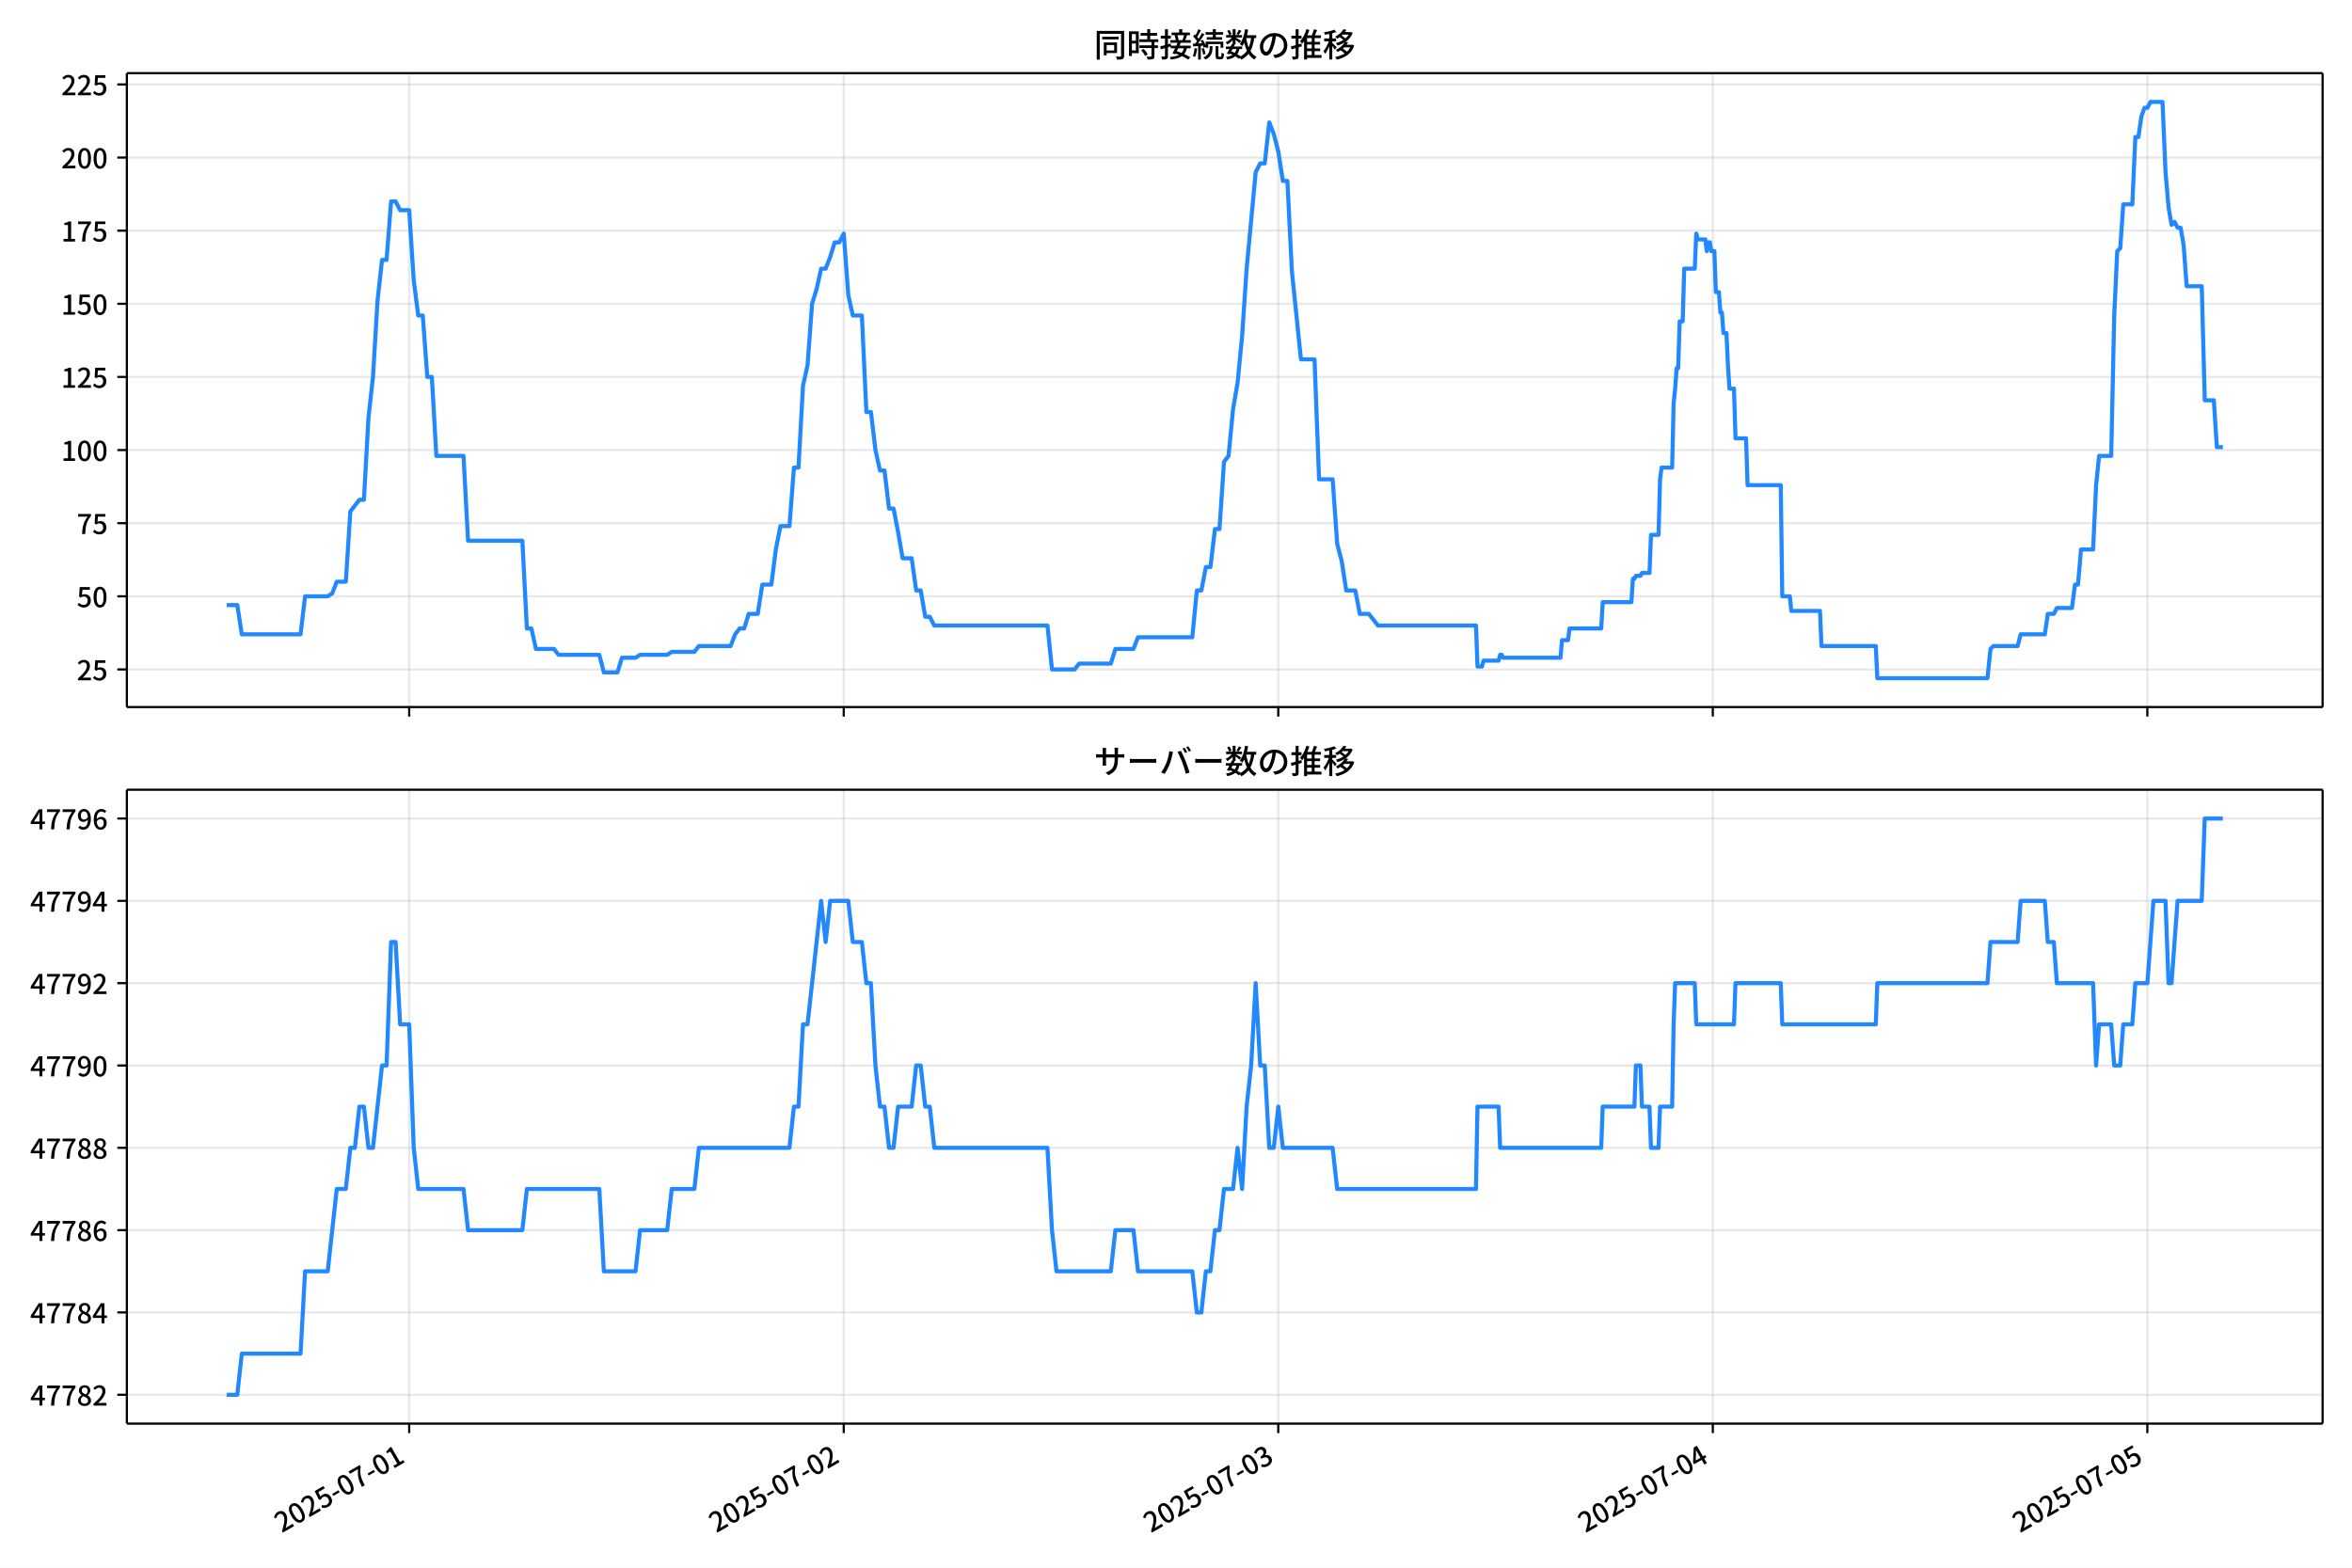
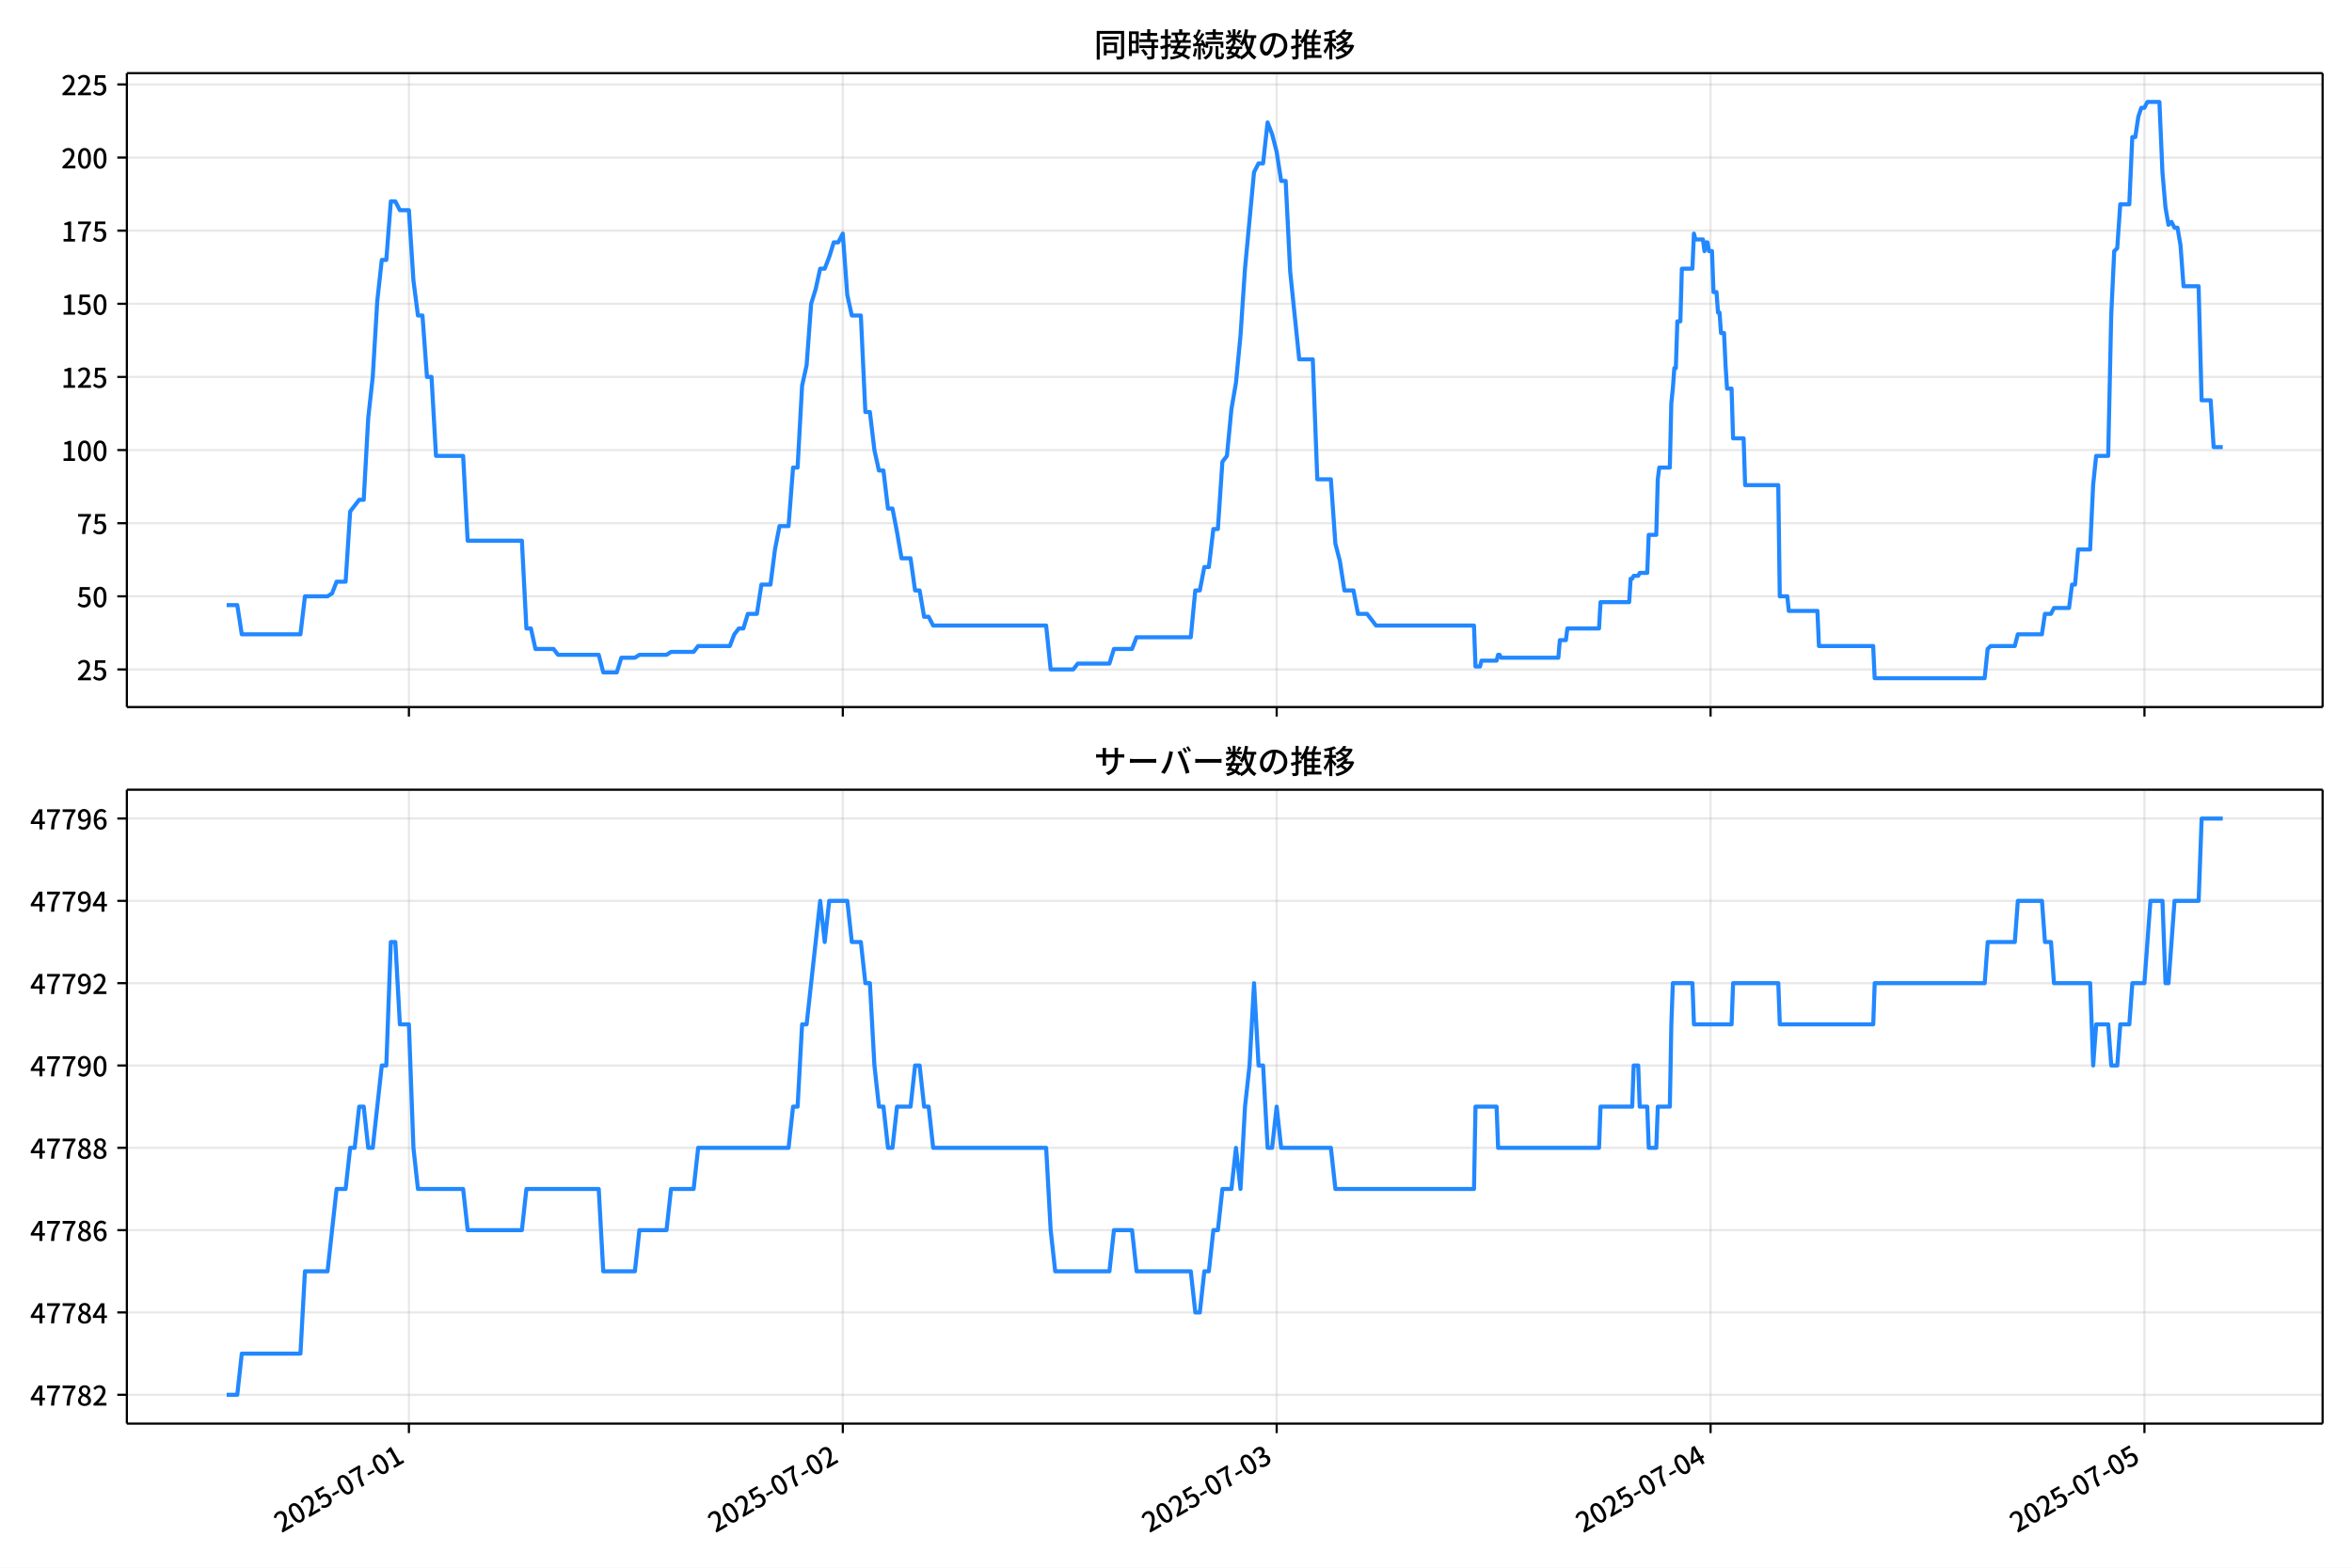
<svg xmlns="http://www.w3.org/2000/svg" xmlns:xlink="http://www.w3.org/1999/xlink" version="1.1" viewBox="0 0 864 576">
  <defs>
    <style type="text/css">*{stroke-linejoin: round; stroke-linecap: butt}</style>
  </defs>
  <g id="aa">
    <g id="ab">
      <path d="m0 576h864v-576h-864z" fill="#fff" />
    </g>
    <g id="ac">
      <g id="ad">
        <path d="m46.6 259.78h806.6v-232.9h-806.6z" fill="#fff" />
      </g>
      <g id="ae">
        <g id="af">
          <g id="ag">
-             <path d="m150.31 259.78v-232.9" clip-path="url(#e)" fill="none" stroke="#b0b0b0" stroke-linecap="square" stroke-opacity=".3" stroke-width=".8" />
+             <path d="m150.21 259.78v-232.9" clip-path="url(#e)" fill="none" stroke="#b0b0b0" stroke-linecap="square" stroke-opacity=".3" stroke-width=".8" />
          </g>
          <g id="ah">
            <defs>
              <path id="i" d="m0 0v3.5" stroke="#000" stroke-width=".8" />
            </defs>
-             <use x="150.313" y="259.778" stroke="#000000" stroke-width=".8" xlink:href="#i" />
+             <use x="150.212" y="259.778" stroke="#000000" stroke-width=".8" xlink:href="#i" />
          </g>
        </g>
        <g id="ai">
          <g id="aj">
-             <path d="m309.94 259.78v-232.9" clip-path="url(#e)" fill="none" stroke="#b0b0b0" stroke-linecap="square" stroke-opacity=".3" stroke-width=".8" />
+             <path d="m309.6 259.78v-232.9" clip-path="url(#e)" fill="none" stroke="#b0b0b0" stroke-linecap="square" stroke-opacity=".3" stroke-width=".8" />
          </g>
          <g id="ak">
-             <use x="309.94" y="259.778" stroke="#000000" stroke-width=".8" xlink:href="#i" />
+             <use x="309.598" y="259.778" stroke="#000000" stroke-width=".8" xlink:href="#i" />
          </g>
        </g>
        <g id="al">
          <g id="am">
-             <path d="m469.57 259.78v-232.9" clip-path="url(#e)" fill="none" stroke="#b0b0b0" stroke-linecap="square" stroke-opacity=".3" stroke-width=".8" />
+             <path d="m468.98 259.78v-232.9" clip-path="url(#e)" fill="none" stroke="#b0b0b0" stroke-linecap="square" stroke-opacity=".3" stroke-width=".8" />
          </g>
          <g id="an">
-             <use x="469.568" y="259.778" stroke="#000000" stroke-width=".8" xlink:href="#i" />
+             <use x="468.985" y="259.778" stroke="#000000" stroke-width=".8" xlink:href="#i" />
          </g>
        </g>
        <g id="ao">
          <g id="ap">
-             <path d="m629.2 259.78v-232.9" clip-path="url(#e)" fill="none" stroke="#b0b0b0" stroke-linecap="square" stroke-opacity=".3" stroke-width=".8" />
+             <path d="m628.37 259.78v-232.9" clip-path="url(#e)" fill="none" stroke="#b0b0b0" stroke-linecap="square" stroke-opacity=".3" stroke-width=".8" />
          </g>
          <g id="aq">
-             <use x="629.196" y="259.778" stroke="#000000" stroke-width=".8" xlink:href="#i" />
+             <use x="628.372" y="259.778" stroke="#000000" stroke-width=".8" xlink:href="#i" />
          </g>
        </g>
        <g id="ar">
          <g id="as">
-             <path d="m788.82 259.78v-232.9" clip-path="url(#e)" fill="none" stroke="#b0b0b0" stroke-linecap="square" stroke-opacity=".3" stroke-width=".8" />
+             <path d="m787.76 259.78v-232.9" clip-path="url(#e)" fill="none" stroke="#b0b0b0" stroke-linecap="square" stroke-opacity=".3" stroke-width=".8" />
          </g>
          <g id="at">
-             <use x="788.823" y="259.778" stroke="#000000" stroke-width=".8" xlink:href="#i" />
+             <use x="787.758" y="259.778" stroke="#000000" stroke-width=".8" xlink:href="#i" />
          </g>
        </g>
      </g>
      <g id="au">
        <g id="av">
          <g id="aw">
            <path d="m46.6 245.97h806.6" clip-path="url(#e)" fill="none" stroke="#b0b0b0" stroke-linecap="square" stroke-opacity=".3" stroke-width=".8" />
          </g>
          <g id="ax">
            <defs>
              <path id="d" d="m0 0h-3.5" stroke="#000" stroke-width=".8" />
            </defs>
            <use x="46.6" y="245.967" stroke="#000000" stroke-width=".8" xlink:href="#d" />
          </g>
          <g id="ay">
            <g transform="translate(28.2 249.95) scale(.1 -.1)">
              <defs>
                <path id="c" transform="scale(.015625)" d="m282 0v429q697 621 1164 1136 468 515 701 956 234 442 234 826 0 256-87 451-86 196-262 301-176 106-445 106-275 0-506-151-230-150-422-368l-416 410q301 333 637 518 336 186 803 186 429 0 749-176t496-493 176-745q0-455-224-919t-615-935q-390-470-889-950 186 20 394 36t374 16h1184v-634h-3046z" />
                <path id="g" transform="scale(.015625)" d="m1715-90q-365 0-653 90t-506 237q-217 147-383 307l352 480q134-134 294-246t361-183q202-70 452-70 262 0 473 118 212 119 333 346 122 227 122 541 0 460-247 716-246 256-649 256-224 0-384-64t-365-198l-365 237 141 2240h2387v-627h-1747l-109-1204q154 77 307 118 154 42 340 42 397 0 723-160t518-490q192-329 192-847 0-519-224-887t-586-560q-361-192-777-192z" />
              </defs>
              <use xlink:href="#c" />
              <use transform="translate(57)" xlink:href="#g" />
            </g>
          </g>
        </g>
        <g id="az">
          <g id="ba">
            <path d="m46.6 219.1h806.6" clip-path="url(#e)" fill="none" stroke="#b0b0b0" stroke-linecap="square" stroke-opacity=".3" stroke-width=".8" />
          </g>
          <g id="bb">
            <use x="46.6" y="219.099" stroke="#000000" stroke-width=".8" xlink:href="#d" />
          </g>
          <g id="bc">
            <g transform="translate(28.2 223.08) scale(.1 -.1)">
              <defs>
                <path id="b" transform="scale(.015625)" d="m1830-90q-460 0-806 275-346 276-535 823-188 547-188 1366 0 820 188 1357 189 538 535 803 346 266 806 266 461 0 800-269 340-269 528-803 189-534 189-1354 0-819-189-1366-188-547-528-823-339-275-800-275zm0 589q237 0 422 185 186 186 288 599 103 413 103 1091 0 679-103 1082-102 403-288 582-185 180-422 180-236 0-422-180-186-179-292-582-105-403-105-1082 0-678 105-1091 106-413 292-599 186-185 422-185z" />
              </defs>
              <use xlink:href="#g" />
              <use transform="translate(57)" xlink:href="#b" />
            </g>
          </g>
        </g>
        <g id="bd">
          <g id="be">
            <path d="m46.6 192.23h806.6" clip-path="url(#e)" fill="none" stroke="#b0b0b0" stroke-linecap="square" stroke-opacity=".3" stroke-width=".8" />
          </g>
          <g id="bf">
            <use x="46.6" y="192.23" stroke="#000000" stroke-width=".8" xlink:href="#d" />
          </g>
          <g id="bg">
            <g transform="translate(28.2 196.22) scale(.1 -.1)">
              <defs>
                <path id="a" transform="scale(.015625)" d="m1235 0q32 646 109 1187t224 1024 384 941 576 938h-2208v627h3027v-455q-409-512-665-989-256-476-397-969t-205-1053-90-1251h-755z" />
              </defs>
              <use xlink:href="#a" />
              <use transform="translate(57)" xlink:href="#g" />
            </g>
          </g>
        </g>
        <g id="bh">
          <g id="bi">
            <path d="m46.6 165.36h806.6" clip-path="url(#e)" fill="none" stroke="#b0b0b0" stroke-linecap="square" stroke-opacity=".3" stroke-width=".8" />
          </g>
          <g id="bj">
            <use x="46.6" y="165.361" stroke="#000000" stroke-width=".8" xlink:href="#d" />
          </g>
          <g id="bk">
            <g transform="translate(22.5 169.35) scale(.1 -.1)">
              <defs>
                <path id="l" transform="scale(.015625)" d="m544 0v608h1037v3277h-845v467q333 58 579 147 247 90 451 218h557v-4109h915v-608h-2694z" />
              </defs>
              <use xlink:href="#l" />
              <use transform="translate(57)" xlink:href="#b" />
              <use transform="translate(114)" xlink:href="#b" />
            </g>
          </g>
        </g>
        <g id="bl">
          <g id="bm">
            <path d="m46.6 138.49h806.6" clip-path="url(#e)" fill="none" stroke="#b0b0b0" stroke-linecap="square" stroke-opacity=".3" stroke-width=".8" />
          </g>
          <g id="bn">
            <use x="46.6" y="138.493" stroke="#000000" stroke-width=".8" xlink:href="#d" />
          </g>
          <g id="bo">
            <g transform="translate(22.5 142.48) scale(.1 -.1)">
              <use xlink:href="#l" />
              <use transform="translate(57)" xlink:href="#c" />
              <use transform="translate(114)" xlink:href="#g" />
            </g>
          </g>
        </g>
        <g id="bp">
          <g id="bq">
            <path d="m46.6 111.62h806.6" clip-path="url(#e)" fill="none" stroke="#b0b0b0" stroke-linecap="square" stroke-opacity=".3" stroke-width=".8" />
          </g>
          <g id="br">
            <use x="46.6" y="111.624" stroke="#000000" stroke-width=".8" xlink:href="#d" />
          </g>
          <g id="bs">
            <g transform="translate(22.5 115.61) scale(.1 -.1)">
              <use xlink:href="#l" />
              <use transform="translate(57)" xlink:href="#g" />
              <use transform="translate(114)" xlink:href="#b" />
            </g>
          </g>
        </g>
        <g id="bt">
          <g id="bu">
            <path d="m46.6 84.755h806.6" clip-path="url(#e)" fill="none" stroke="#b0b0b0" stroke-linecap="square" stroke-opacity=".3" stroke-width=".8" />
          </g>
          <g id="bv">
            <use x="46.6" y="84.755" stroke="#000000" stroke-width=".8" xlink:href="#d" />
          </g>
          <g id="bw">
            <g transform="translate(22.5 88.74) scale(.1 -.1)">
              <use xlink:href="#l" />
              <use transform="translate(57)" xlink:href="#a" />
              <use transform="translate(114)" xlink:href="#g" />
            </g>
          </g>
        </g>
        <g id="bx">
          <g id="by">
            <path d="m46.6 57.886h806.6" clip-path="url(#e)" fill="none" stroke="#b0b0b0" stroke-linecap="square" stroke-opacity=".3" stroke-width=".8" />
          </g>
          <g id="bz">
            <use x="46.6" y="57.886" stroke="#000000" stroke-width=".8" xlink:href="#d" />
          </g>
          <g id="ca">
            <g transform="translate(22.5 61.872) scale(.1 -.1)">
              <use xlink:href="#c" />
              <use transform="translate(57)" xlink:href="#b" />
              <use transform="translate(114)" xlink:href="#b" />
            </g>
          </g>
        </g>
        <g id="cb">
          <g id="cc">
            <path d="m46.6 31.018h806.6" clip-path="url(#e)" fill="none" stroke="#b0b0b0" stroke-linecap="square" stroke-opacity=".3" stroke-width=".8" />
          </g>
          <g id="cd">
            <use x="46.6" y="31.018" stroke="#000000" stroke-width=".8" xlink:href="#d" />
          </g>
          <g id="ce">
            <g transform="translate(22.5 35.003) scale(.1 -.1)">
              <use xlink:href="#c" />
              <use transform="translate(57)" xlink:href="#c" />
              <use transform="translate(114)" xlink:href="#g" />
            </g>
          </g>
        </g>
      </g>
      <g id="cf">
-         <path d="m83.264 222.32h3.904l1.659 10.747h21.579l1.663-13.972h8.314l1.663-1.075 1.663-4.299h3.326l1.663-25.794 3.326-4.299h1.663l1.663-30.093 1.663-15.046 1.663-27.943 1.663-15.046h1.663l1.663-21.495h1.663l1.663 3.224h3.326l1.663 25.794 1.663 12.897h1.663l1.663 22.57h1.663l1.663 29.018h9.977l1.663 31.168h19.953l1.663 32.242h1.663l1.663 7.523h6.651l1.663 2.15h14.965l1.663 6.449h4.988l1.663-5.374h4.988l1.663-1.075h9.977l1.663-1.075h8.314l1.663-2.15h11.64l1.663-4.299 1.663-2.15h1.663l1.663-5.374h3.326l1.663-10.747h3.326l1.663-12.897 1.663-8.598h3.326l1.663-21.495h1.663l1.663-30.093 1.663-7.523 1.663-22.57 1.663-5.374 1.663-7.523h1.663l1.663-4.299 1.663-5.374h1.663l1.663-3.224 1.663 22.57 1.663 7.523h3.326l1.663 35.467h1.663l1.663 13.972 1.663 7.523h1.663l1.663 13.972h1.663l1.663 8.598 1.663 9.673h3.326l1.663 11.822h1.663l1.663 9.673h1.663l1.663 3.224h41.57l1.663 16.121h8.314l1.663-2.15h11.64l1.663-5.374h6.651l1.663-4.299h19.953l1.663-17.196h1.663l1.663-8.598h1.663l1.663-13.972h1.663l1.663-24.719 1.663-2.15 1.663-17.196 1.663-9.673 1.663-17.196 1.663-24.719 3.326-35.467 1.663-3.224h1.663l1.663-15.046 1.663 4.299 1.663 6.449 1.663 10.747h1.663l1.663 33.317 3.326 32.242h4.988l1.663 44.065h4.988l1.663 23.644 1.663 6.449 1.663 10.747h3.326l1.663 8.598h3.326l3.326 4.299h36.027l.554 15.046h1.663l.554-2.15h5.543l.554-2.15h.554l.554 1.075h21.062l.554-6.449h2.217l.554-4.299h11.64l.554-9.673h10.531l.554-8.598h.554l.554-1.075h1.663l.554-1.075h2.771l.554-13.972h2.771l.554-20.42.554-4.299h3.88l.554-23.644.554-5.374.554-7.523h.554l.554-17.196h1.109l.554-19.345h3.88l.554-12.897.554 2.15h2.771l.554 4.299.554-3.224h.554l.554 3.224h1.109l.554 15.046h1.109l.554 7.523h.554l.554 7.523h1.109l.554 11.822.554 8.598h1.663l.554 18.271h3.88l.554 17.196h12.194l.554 40.84h2.771l.554 5.374h10.531l.554 12.897h19.953l.554 11.822h40.461l1.109-10.747 1.109-1.075h8.868l1.109-4.299h8.868l1.109-7.523h2.217l1.109-2.15h5.543l1.109-8.598h1.109l1.109-12.897h4.434l1.109-23.644 1.109-10.747h4.434l1.109-51.588 1.109-23.644 1.109-1.075 1.109-16.121h3.326l1.109-24.719h1.109l1.109-7.523 1.109-3.224h1.109l1.109-2.15h4.434l1.109 25.794 1.109 12.897 1.109 6.449 1.109-1.075 1.109 2.15h1.109l1.109 6.449 1.109 15.046h5.543l1.109 41.915h3.326l1.109 17.196h2.217v0" clip-path="url(#e)" fill="none" stroke="#28f" stroke-linecap="square" stroke-width="1.5" />
+         <path d="m83.264 222.32h3.898l1.657 10.747h21.547l1.66-13.972h8.301l1.66-1.075 1.66-4.299h3.321l1.66-25.794 3.321-4.299h1.66l1.66-30.093 1.66-15.046 1.66-27.943 1.66-15.046h1.66l1.66-21.495h1.66l1.66 3.224h3.321l1.66 25.794 1.66 12.897h1.66l1.66 22.57h1.66l1.66 29.018h9.962l1.66 31.168h19.923l1.66 32.242h1.66l1.66 7.523h6.641l1.66 2.15h14.942l1.66 6.449h4.981l1.66-5.374h4.981l1.66-1.075h9.962l1.66-1.075h8.301l1.66-2.15h11.622l1.66-4.299 1.66-2.15h1.66l1.66-5.374h3.321l1.66-10.747h3.321l1.66-12.897 1.66-8.598h3.321l1.66-21.495h1.66l1.66-30.093 1.66-7.523 1.66-22.57 1.66-5.374 1.66-7.523h1.66l1.66-4.299 1.66-5.374h1.66l1.66-3.224 1.66 22.57 1.66 7.523h3.321l1.66 35.467h1.66l1.66 13.972 1.66 7.523h1.66l1.66 13.972h1.66l1.66 8.598 1.66 9.673h3.321l1.66 11.822h1.66l1.66 9.673h1.66l1.66 3.224h41.507l1.66 16.121h8.301l1.66-2.15h11.622l1.66-5.374h6.641l1.66-4.299h19.923l1.66-17.196h1.66l1.66-8.598h1.66l1.66-13.972h1.66l1.66-24.719 1.66-2.15 1.66-17.196 1.66-9.673 1.66-17.196 1.66-24.719 3.321-35.467 1.66-3.224h1.66l1.66-15.046 1.66 4.299 1.66 6.449 1.66 10.747h1.66l1.66 33.317 3.321 32.242h4.981l1.66 44.065h4.981l1.66 23.644 1.66 6.449 1.66 10.747h3.321l1.66 8.598h3.321l3.321 4.299h35.973l.553 15.046h1.66l.553-2.15h5.534l.553-2.15h.553l.553 1.075h21.03l.553-6.449h2.214l.553-4.299h11.622l.553-9.673h10.515l.553-8.598h.553l.553-1.075h1.66l.553-1.075h2.767l.553-13.972h2.767l.553-20.42.553-4.299h3.874l.553-23.644.553-5.374.553-7.523h.553l.553-17.196h1.107l.553-19.345h3.874l.553-12.897.553 2.15h2.767l.553 4.299.553-3.224h.553l.553 3.224h1.107l.553 15.046h1.107l.553 7.523h.553l.553 7.523h1.107l.553 11.822.553 8.598h1.66l.553 18.271h3.874l.553 17.196h12.175l.553 40.84h2.767l.553 5.374h10.515l.553 12.897h19.923l.553 11.822h40.4l1.107-10.747 1.107-1.075h8.855l1.107-4.299h8.855l1.107-7.523h2.214l1.107-2.15h5.534l1.107-8.598h1.107l1.107-12.897h4.427l1.107-23.644 1.107-10.747h4.427l1.107-51.588 1.107-23.644 1.107-1.075 1.107-16.121h3.321l1.107-24.719h1.107l1.107-7.523 1.107-3.224h1.107l1.107-2.15h4.427l1.107 25.794 1.107 12.897 1.107 6.449 1.107-1.075 1.107 2.15h1.107l1.107 6.449 1.107 15.046h5.534l1.107 41.915h3.321l1.107 17.196h3.321v0" clip-path="url(#e)" fill="none" stroke="#28f" stroke-linecap="square" stroke-width="1.5" />
      </g>
      <g id="cg">
        <path d="m46.6 259.78v-232.9" fill="none" stroke="#000" stroke-linecap="square" stroke-width=".8" />
      </g>
      <g id="ch">
        <path d="m853.2 259.78v-232.9" fill="none" stroke="#000" stroke-linecap="square" stroke-width=".8" />
      </g>
      <g id="ci">
        <path d="m46.6 259.78h806.6" fill="none" stroke="#000" stroke-linecap="square" stroke-width=".8" />
      </g>
      <g id="cj">
        <path d="m46.6 26.88h806.6" fill="none" stroke="#000" stroke-linecap="square" stroke-width=".8" />
      </g>
      <g id="ck">
        <g transform="translate(401.9 20.88) scale(.12 -.12)">
          <defs>
            <path id="w" transform="scale(.015625)" d="m1587 3936h3232v-518h-3232v518zm320-1114h557v-2534h-557v2534zm301 0h2291v-2086h-2291v512h1734v1069h-1734v505zm-1683 2260h5113v-570h-4524v-5056h-589v5626zm4768 0h595v-4896q0-250-67-397t-227-218q-160-77-426-96t-675-19q-13 83-45 192t-77 218q-45 108-89 185 281-13 527-13 247 0 330 0 83 7 118 42 36 35 36 112v4890z" />
            <path id="u" transform="scale(.015625)" d="m2714 4672h3238v-525h-3238v525zm-244-1235h3712v-538h-3712v538zm20-1184h3635v-531h-3635v531zm1523 3155h595v-2310h-595v2310zm832-2451h589v-2823q0-230-61-364-61-135-227-199-167-70-423-86t-633-16q-20 121-78 285-57 163-121 284 275-6 509-9t310-3q77 6 106 28 29 23 29 93v2810zm-2023-1677 487 282q153-160 313-352t294-381q135-189 206-343l-519-313q-64 153-189 348-124 196-278 394-154 199-314 365zm-2086 3718h1619v-4281h-1619v544h1056v3187h-1056v550zm32-1843h1293v-537h-1293v537zm-320 1843h563v-4832h-563v4832z" />
            <path id="v" transform="scale(.015625)" d="m3866 5408h614v-870h-614v870zm-1479-653h3597v-518h-3597v518zm-230-1485h4e3v-518h-4e3v518zm825 922 519 102q64-160 121-342 58-182 96-352 39-170 45-304l-544-128q-6 134-42 313-35 180-83 365-48 186-112 346zm1856 109 589-71q-96-275-202-557-105-281-195-486l-518 77q58 147 122 329 64 183 118 372t86 336zm-2643-2106h3943v-518h-3943v518zm1408 685 602-115q-167-371-362-784t-390-797-362-685l-525 179q160 288 346 666t368 784 323 752zm-659-2157 358 403q352-102 733-240 381-137 752-304 371-166 697-336 327-169 558-329l-384-461q-218 160-532 336-313 176-685 345-371 170-755 323-384 154-742 263zm1894 1114 583-71q-122-550-353-944-230-393-604-662t-922-435q-547-167-1296-269-25 128-93 269-67 141-137 230 678 64 1168 192t819 349q330 221 531 550 202 330 304 791zm-4684 217q396 90 953 240 557 151 1120 311l77-544q-525-154-1053-311-528-156-963-284l-134 588zm121 2093h1965v-563h-1965v563zm819 1248h576v-5229q0-236-51-374t-192-208q-141-77-355-99-214-23-541-16-13 115-64 288t-109 294q205-6 381-6t234 0q64 0 92 28 29 29 29 93v5229z" />
            <path id="t" transform="scale(.015625)" d="m4058 5408h595v-1798h-595v1798zm-1415-563h3443v-499h-3443v499zm231-992h3008v-499h-3008v499zm-224-877h3475v-1203h-531v729h-2432v-729h-512v1203zm1964-877h551v-1881q0-122 22-157 23-35 106-35 25 0 92 0 68 0 135 0t99 0q51 0 83 54t45 224 19 515q90-70 234-131t259-93q-19-429-83-662-64-234-183-326-118-93-316-93-39 0-103 0t-134 0-138 0q-67 0-99 0-237 0-365 64t-176 218q-48 153-48 422v1881zm-1164-6h550v-455q0-243-48-528-48-284-186-579-137-294-409-572-272-279-727-503-70 90-192 208-121 118-230 195 416 205 665 438 250 234 371 474 122 240 164 467 42 228 42 413v442zm-2240 3309 524-192q-121-244-259-503-137-259-275-496t-259-416l-410 173q122 186 246 438 125 253 240 515 116 263 193 481zm716-743 500-230q-224-359-496-756-272-396-548-764-275-368-518-650l-358 205q179 211 377 483 199 272 387 569 189 298 358 592 170 295 298 551zm-1721-665 307 403q166-154 339-340 173-185 320-364t224-327l-326-460q-77 160-218 348-141 189-314 384-172 196-332 356zm1485-832 435 179q128-211 249-458 122-246 215-474 93-227 137-412l-473-211q-32 185-119 422-86 237-201 486-115 250-243 468zm-1530-583q422 26 998 54 576 29 1184 68l7-499q-570-45-1127-84-556-38-992-70l-70 531zm1702-992 436 135q121-276 214-596t118-556l-454-148q-26 237-112 563-86 327-202 602zm-1363 109 499-83q-57-455-163-897-105-441-253-748-51 32-134 73-83 42-170 83-86 42-144 62 148 294 234 697t131 813zm691 627h525v-2861h-525v2861z" />
            <path id="o" transform="scale(.015625)" d="m224 2022h3187v-499h-3187v499zm51 2247h3111v-487h-3111v487zm1127-1735 563-121q-154-320-333-672t-352-679q-173-326-326-582l-532 173q148 243 324 566t345 669q170 346 311 646zm934-832 563-64q-89-480-262-838t-461-614-701-432-976-298q-25 128-99 269t-157 237q659 102 1085 303 426 202 666 554t342 883zm422 3597 519-211q-147-218-298-436-150-217-278-377l-403 186q121 173 252 413 132 240 208 425zm-1203 109h563v-2957h-563v2957zm-1075-320 448 186q134-192 246-420 112-227 157-393l-467-211q-38 172-147 406t-237 432zm1094-1050 397-236q-160-263-400-529-240-265-519-489-278-224-553-378-51 103-141 237-89 135-179 218 269 109 534 294 266 186 493 416 228 231 368 467zm487-204q83-45 246-145 163-99 352-211t346-211 221-150l-327-423q-83 77-230 198-147 122-317 253-170 132-327 250-156 119-259 189l295 250zm1798 396h2311v-556h-2311v556zm115 1178 615-90q-103-640-263-1235t-384-1101q-224-505-512-889-44 57-134 134t-186 157-166 125q275 339 473 796 199 458 340 995 141 538 217 1108zm1223-1510 614-58q-147-1101-445-1940-297-838-813-1443-515-604-1321-1014-26 71-90 177-64 105-134 208-70 102-128 159 742 346 1212 880 471 535 730 1290 260 755 375 1741zm-1005-135q134-851 387-1597 253-745 659-1305 407-560 1002-874-70-57-154-150-83-93-154-189-70-96-121-179-633 371-1056 988-422 618-688 1434-265 816-425 1783l550 89zm-3309-3065 327 416q377-148 754-330 378-182 701-378 324-195 548-368l-416-435q-211 179-519 378-307 198-666 383-358 186-729 334z" />
            <path id="s" transform="scale(.015625)" d="m3686 4378q-64-493-163-1041-99-547-265-1084-192-653-432-1104t-522-688-595-237q-320 0-596 221-275 221-448 621-172 400-172 931 0 537 220 1017 221 480 611 851 391 372 909 583 519 211 1121 211 576 0 1040-186 464-185 793-515 330-329 502-771 173-441 173-941 0-672-278-1194-278-521-816-851-538-329-1318-444l-378 601q166 20 307 42t263 48q307 70 585 217 279 148 496 375 218 227 342 534 125 308 125 692t-122 713q-121 330-358 573-236 243-582 380-346 138-781 138-525 0-935-186-409-185-694-489-284-304-432-656-147-352-147-678 0-365 89-605 90-240 224-355 135-115 276-115t288 144 297 457q151 314 298 800 147 461 246 982 100 522 145 1021l684-12z" />
            <path id="p" transform="scale(.015625)" d="m2995 2925h2893v-519h-2893v519zm0-1280h2893v-519h-2893v519zm-64-1299h3232v-557h-3232v557zm1312 3577h563v-3763h-563v3763zm429 1466 634-141q-154-390-340-794-185-403-339-684l-512 140q103 199 208 458 106 259 195 528 90 269 154 493zm-1472 25 582-147q-153-518-371-1018-217-499-483-931t-573-758q-38 64-109 160-70 96-147 198-77 103-141 160 416 416 733 1034t509 1302zm128-1203h2720v-537h-2720v-4205h-582v4422l313 320h269zm-3174-2157q396 90 953 240 557 151 1120 311l77-544q-525-154-1053-311-528-156-963-284l-134 588zm121 2093h1965v-563h-1965v563zm819 1248h576v-5229q0-236-51-374t-192-208q-141-77-355-99-214-23-541-16-13 115-64 288t-109 294q205-6 381-6t234 0q64 0 92 28 29 29 29 93v5229z" />
            <path id="n" transform="scale(.015625)" d="m4051 5402 595-109q-281-493-729-941t-1107-806q-39 64-106 144t-141 153q-73 74-137 119 608 288 1011 678t614 762zm-77-557h1511v-493h-1863l352 493zm1293 0h109l109 25 384-179q-192-505-496-905t-695-701q-390-301-845-519-454-217-947-358-44 109-137 253t-176 227q448 109 867 294 419 186 777 445 359 259 631 592t419 730v96zm-1990-954 377 307q167-96 336-218 170-121 320-249 151-128 247-237l-397-332q-90 108-237 236t-317 259q-169 132-329 234zm1107-934 595-109q-307-538-803-1031-496-492-1232-876-38 64-102 144t-138 156q-74 77-138 116 455 217 807 483t604 554q253 288 407 563zm-90-589h1460v-506h-1818l358 506zm1268 0h121l109 26 384-167q-192-614-531-1075t-787-794q-448-332-983-553-534-221-1129-355-45 115-132 269-86 153-176 249 551 96 1043 285 493 189 903 473 410 285 714 669t464 883v90zm-2132-1056 410 339q186-102 384-237 198-134 371-275t282-269l-435-371q-103 128-270 272-166 144-361 288t-381 253zm-2150 3533h589v-5376h-589v5376zm-992-1242h2336v-569h-2336v569zm1024-224 365-160q-96-339-231-707-134-368-291-727-157-358-336-672-179-313-365-537-44 128-134 291t-160 272q173 192 339 457 167 266 323 570 157 304 282 618t208 595zm941 1946 416-467q-314-122-695-221-380-99-784-173-403-74-780-131-20 102-71 236-51 135-102 231 358 58 732 138 375 80 711 179t573 208zm-397-2579q58-45 179-170 122-125 266-266 144-140 259-265t160-183l-352-473q-58 102-157 255-99 154-218 317-118 164-227 311-108 147-185 237l275 237z" />
          </defs>
          <use xlink:href="#w" />
          <use transform="translate(100)" xlink:href="#u" />
          <use transform="translate(200)" xlink:href="#v" />
          <use transform="translate(300)" xlink:href="#t" />
          <use transform="translate(400)" xlink:href="#o" />
          <use transform="translate(500)" xlink:href="#s" />
          <use transform="translate(600)" xlink:href="#p" />
          <use transform="translate(700)" xlink:href="#n" />
        </g>
      </g>
    </g>
    <g id="cl">
      <g id="cm">
        <path d="m46.6 523.06h806.6v-232.9h-806.6z" fill="#fff" />
      </g>
      <g id="cn">
        <g id="co">
          <g id="cp">
-             <path d="m150.31 523.06v-232.9" clip-path="url(#f)" fill="none" stroke="#b0b0b0" stroke-linecap="square" stroke-opacity=".3" stroke-width=".8" />
+             <path d="m150.21 523.06v-232.9" clip-path="url(#f)" fill="none" stroke="#b0b0b0" stroke-linecap="square" stroke-opacity=".3" stroke-width=".8" />
          </g>
          <g id="cq">
-             <use x="150.313" y="523.055" stroke="#000000" stroke-width=".8" xlink:href="#i" />
+             <use x="150.212" y="523.055" stroke="#000000" stroke-width=".8" xlink:href="#i" />
          </g>
          <g id="cr">
-             <g transform="translate(103.52 563.33) rotate(-30) scale(.1 -.1)">
+             <g transform="translate(103.42 563.33) rotate(-30) scale(.1 -.1)">
              <defs>
                <path id="j" transform="scale(.015625)" d="m301 1536v544h1689v-544h-1689z" />
              </defs>
              <use xlink:href="#c" />
              <use transform="translate(57)" xlink:href="#b" />
              <use transform="translate(114)" xlink:href="#c" />
              <use transform="translate(171)" xlink:href="#g" />
              <use transform="translate(228)" xlink:href="#j" />
              <use transform="translate(263.7)" xlink:href="#b" />
              <use transform="translate(320.7)" xlink:href="#a" />
              <use transform="translate(377.7)" xlink:href="#j" />
              <use transform="translate(413.4)" xlink:href="#b" />
              <use transform="translate(470.4)" xlink:href="#l" />
            </g>
          </g>
        </g>
        <g id="cs">
          <g id="ct">
-             <path d="m309.94 523.06v-232.9" clip-path="url(#f)" fill="none" stroke="#b0b0b0" stroke-linecap="square" stroke-opacity=".3" stroke-width=".8" />
+             <path d="m309.6 523.06v-232.9" clip-path="url(#f)" fill="none" stroke="#b0b0b0" stroke-linecap="square" stroke-opacity=".3" stroke-width=".8" />
          </g>
          <g id="cu">
-             <use x="309.94" y="523.055" stroke="#000000" stroke-width=".8" xlink:href="#i" />
+             <use x="309.598" y="523.055" stroke="#000000" stroke-width=".8" xlink:href="#i" />
          </g>
          <g id="cv">
-             <g transform="translate(263.15 563.33) rotate(-30) scale(.1 -.1)">
+             <g transform="translate(262.81 563.33) rotate(-30) scale(.1 -.1)">
              <use xlink:href="#c" />
              <use transform="translate(57)" xlink:href="#b" />
              <use transform="translate(114)" xlink:href="#c" />
              <use transform="translate(171)" xlink:href="#g" />
              <use transform="translate(228)" xlink:href="#j" />
              <use transform="translate(263.7)" xlink:href="#b" />
              <use transform="translate(320.7)" xlink:href="#a" />
              <use transform="translate(377.7)" xlink:href="#j" />
              <use transform="translate(413.4)" xlink:href="#b" />
              <use transform="translate(470.4)" xlink:href="#c" />
            </g>
          </g>
        </g>
        <g id="cw">
          <g id="cx">
-             <path d="m469.57 523.06v-232.9" clip-path="url(#f)" fill="none" stroke="#b0b0b0" stroke-linecap="square" stroke-opacity=".3" stroke-width=".8" />
+             <path d="m468.98 523.06v-232.9" clip-path="url(#f)" fill="none" stroke="#b0b0b0" stroke-linecap="square" stroke-opacity=".3" stroke-width=".8" />
          </g>
          <g id="cy">
-             <use x="469.568" y="523.055" stroke="#000000" stroke-width=".8" xlink:href="#i" />
+             <use x="468.985" y="523.055" stroke="#000000" stroke-width=".8" xlink:href="#i" />
          </g>
          <g id="cz">
-             <g transform="translate(422.78 563.33) rotate(-30) scale(.1 -.1)">
+             <g transform="translate(422.2 563.33) rotate(-30) scale(.1 -.1)">
              <defs>
                <path id="x" transform="scale(.015625)" d="m1715-90q-371 0-656 90t-503 240q-217 150-377 323l359 474q211-205 479-359 269-153 634-153 269 0 467 92 199 93 311 266t112 423q0 256-125 451t-429 300q-304 106-835 106v551q467 0 732 105 266 106 384 291 119 186 119 423 0 307-192 489-192 183-531 183-269 0-503-119-233-118-438-316l-384 460q282 256 614 413 333 157 737 157 422 0 748-144 327-144 512-413 186-269 186-659 0-403-221-685-221-281-592-422v-26q269-70 490-227t349-400 128-557q0-422-215-726-214-304-573-468-358-163-787-163z" />
              </defs>
              <use xlink:href="#c" />
              <use transform="translate(57)" xlink:href="#b" />
              <use transform="translate(114)" xlink:href="#c" />
              <use transform="translate(171)" xlink:href="#g" />
              <use transform="translate(228)" xlink:href="#j" />
              <use transform="translate(263.7)" xlink:href="#b" />
              <use transform="translate(320.7)" xlink:href="#a" />
              <use transform="translate(377.7)" xlink:href="#j" />
              <use transform="translate(413.4)" xlink:href="#b" />
              <use transform="translate(470.4)" xlink:href="#x" />
            </g>
          </g>
        </g>
        <g id="da">
          <g id="db">
-             <path d="m629.2 523.06v-232.9" clip-path="url(#f)" fill="none" stroke="#b0b0b0" stroke-linecap="square" stroke-opacity=".3" stroke-width=".8" />
+             <path d="m628.37 523.06v-232.9" clip-path="url(#f)" fill="none" stroke="#b0b0b0" stroke-linecap="square" stroke-opacity=".3" stroke-width=".8" />
          </g>
          <g id="dc">
-             <use x="629.196" y="523.055" stroke="#000000" stroke-width=".8" xlink:href="#i" />
+             <use x="628.372" y="523.055" stroke="#000000" stroke-width=".8" xlink:href="#i" />
          </g>
          <g id="dd">
-             <g transform="translate(582.41 563.33) rotate(-30) scale(.1 -.1)">
+             <g transform="translate(581.58 563.33) rotate(-30) scale(.1 -.1)">
              <defs>
                <path id="h" transform="scale(.015625)" d="m2170 0v3072q0 192 12 457 13 266 20 458h-26q-90-179-183-365-92-185-195-364l-921-1415h2579v-576h-3328v493l1875 2957h858v-4717h-691z" />
              </defs>
              <use xlink:href="#c" />
              <use transform="translate(57)" xlink:href="#b" />
              <use transform="translate(114)" xlink:href="#c" />
              <use transform="translate(171)" xlink:href="#g" />
              <use transform="translate(228)" xlink:href="#j" />
              <use transform="translate(263.7)" xlink:href="#b" />
              <use transform="translate(320.7)" xlink:href="#a" />
              <use transform="translate(377.7)" xlink:href="#j" />
              <use transform="translate(413.4)" xlink:href="#b" />
              <use transform="translate(470.4)" xlink:href="#h" />
            </g>
          </g>
        </g>
        <g id="de">
          <g id="df">
-             <path d="m788.82 523.06v-232.9" clip-path="url(#f)" fill="none" stroke="#b0b0b0" stroke-linecap="square" stroke-opacity=".3" stroke-width=".8" />
+             <path d="m787.76 523.06v-232.9" clip-path="url(#f)" fill="none" stroke="#b0b0b0" stroke-linecap="square" stroke-opacity=".3" stroke-width=".8" />
          </g>
          <g id="dg">
-             <use x="788.823" y="523.055" stroke="#000000" stroke-width=".8" xlink:href="#i" />
+             <use x="787.758" y="523.055" stroke="#000000" stroke-width=".8" xlink:href="#i" />
          </g>
          <g id="dh">
-             <g transform="translate(742.03 563.33) rotate(-30) scale(.1 -.1)">
+             <g transform="translate(740.97 563.33) rotate(-30) scale(.1 -.1)">
              <use xlink:href="#c" />
              <use transform="translate(57)" xlink:href="#b" />
              <use transform="translate(114)" xlink:href="#c" />
              <use transform="translate(171)" xlink:href="#g" />
              <use transform="translate(228)" xlink:href="#j" />
              <use transform="translate(263.7)" xlink:href="#b" />
              <use transform="translate(320.7)" xlink:href="#a" />
              <use transform="translate(377.7)" xlink:href="#j" />
              <use transform="translate(413.4)" xlink:href="#b" />
              <use transform="translate(470.4)" xlink:href="#g" />
            </g>
          </g>
        </g>
      </g>
      <g id="di">
        <g id="dj">
          <g id="dk">
            <path d="m46.6 512.47h806.6" clip-path="url(#f)" fill="none" stroke="#b0b0b0" stroke-linecap="square" stroke-opacity=".3" stroke-width=".8" />
          </g>
          <g id="dl">
            <use x="46.6" y="512.469" stroke="#000000" stroke-width=".8" xlink:href="#d" />
          </g>
          <g id="dm">
            <g transform="translate(11.1 516.45) scale(.1 -.1)">
              <defs>
                <path id="k" transform="scale(.015625)" d="m1830-90q-441 0-787 163-345 164-547 448-202 285-202 650 0 314 122 557t314 419 403 291v32q-256 186-442 458-185 272-185 643 0 365 176 640t480 425q304 151 694 151 410 0 704-160t457-439q164-278 164-649 0-237-96-448t-234-381q-137-169-291-278v-32q218-115 397-285 179-169 288-406t109-557q0-346-189-628-189-281-532-448-342-166-803-166zm314 2708q205 198 310 419 106 221 106 464 0 211-83 384t-247 272q-163 99-393 99-288 0-480-183-192-182-192-502 0-256 134-429 135-172 359-294t486-230zm-294-2170q236 0 418 89 183 90 285 253 103 164 103 388 0 211-90 367-89 157-246 272-157 116-368 215t-454 195q-244-173-398-426-153-252-153-553 0-237 118-416 119-179 324-282 205-102 461-102z" />
              </defs>
              <use xlink:href="#h" />
              <use transform="translate(57)" xlink:href="#a" />
              <use transform="translate(114)" xlink:href="#a" />
              <use transform="translate(171)" xlink:href="#k" />
              <use transform="translate(228)" xlink:href="#c" />
            </g>
          </g>
        </g>
        <g id="dn">
          <g id="do">
            <path d="m46.6 482.22h806.6" clip-path="url(#f)" fill="none" stroke="#b0b0b0" stroke-linecap="square" stroke-opacity=".3" stroke-width=".8" />
          </g>
          <g id="dp">
            <use x="46.6" y="482.223" stroke="#000000" stroke-width=".8" xlink:href="#d" />
          </g>
          <g id="dq">
            <g transform="translate(11.1 486.21) scale(.1 -.1)">
              <use xlink:href="#h" />
              <use transform="translate(57)" xlink:href="#a" />
              <use transform="translate(114)" xlink:href="#a" />
              <use transform="translate(171)" xlink:href="#k" />
              <use transform="translate(228)" xlink:href="#h" />
            </g>
          </g>
        </g>
        <g id="dr">
          <g id="ds">
            <path d="m46.6 451.98h806.6" clip-path="url(#f)" fill="none" stroke="#b0b0b0" stroke-linecap="square" stroke-opacity=".3" stroke-width=".8" />
          </g>
          <g id="dt">
            <use x="46.6" y="451.976" stroke="#000000" stroke-width=".8" xlink:href="#d" />
          </g>
          <g id="du">
            <g transform="translate(11.1 455.96) scale(.1 -.1)">
              <defs>
                <path id="q" transform="scale(.015625)" d="m1971-90q-339 0-634 144-294 144-518 435-224 292-352 733-128 442-128 1044 0 678 147 1161 148 483 397 784 250 301 570 445t665 144q397 0 688-147 292-147 490-359l-403-448q-128 154-327 253-198 99-409 99-307 0-567-182-259-182-413-605-153-422-153-1145 0-608 115-1002t326-589q212-195 493-195 212 0 375 121 163 122 259 343t96 522q0 300-90 511-89 212-259 320-169 109-419 109-211 0-451-134t-458-461l-25 538q134 192 313 323t374 201q196 71 375 71 397 0 694-163 298-163 467-490 170-326 170-825 0-468-195-817-195-348-512-544-317-195-701-195z" />
              </defs>
              <use xlink:href="#h" />
              <use transform="translate(57)" xlink:href="#a" />
              <use transform="translate(114)" xlink:href="#a" />
              <use transform="translate(171)" xlink:href="#k" />
              <use transform="translate(228)" xlink:href="#q" />
            </g>
          </g>
        </g>
        <g id="dv">
          <g id="dw">
            <path d="m46.6 421.73h806.6" clip-path="url(#f)" fill="none" stroke="#b0b0b0" stroke-linecap="square" stroke-opacity=".3" stroke-width=".8" />
          </g>
          <g id="dx">
            <use x="46.6" y="421.73" stroke="#000000" stroke-width=".8" xlink:href="#d" />
          </g>
          <g id="dy">
            <g transform="translate(11.1 425.71) scale(.1 -.1)">
              <use xlink:href="#h" />
              <use transform="translate(57)" xlink:href="#a" />
              <use transform="translate(114)" xlink:href="#a" />
              <use transform="translate(171)" xlink:href="#k" />
              <use transform="translate(228)" xlink:href="#k" />
            </g>
          </g>
        </g>
        <g id="dz">
          <g id="ea">
            <path d="m46.6 391.48h806.6" clip-path="url(#f)" fill="none" stroke="#b0b0b0" stroke-linecap="square" stroke-opacity=".3" stroke-width=".8" />
          </g>
          <g id="eb">
            <use x="46.6" y="391.483" stroke="#000000" stroke-width=".8" xlink:href="#d" />
          </g>
          <g id="ec">
            <g transform="translate(11.1 395.47) scale(.1 -.1)">
              <defs>
                <path id="m" transform="scale(.015625)" d="m1562-90q-410 0-708 150-297 151-502 356l403 461q141-160 346-256t422-96q224 0 425 102 202 103 352 333 151 230 237 614 87 384 87 941 0 589-115 970t-323 563-496 182q-205 0-372-118-166-118-262-336t-96-525q0-301 86-512 87-211 259-323 173-112 417-112 224 0 460 141 237 141 448 461l32-544q-134-180-313-314t-371-208-384-74q-391 0-689 166-297 167-467 496-169 330-169 823 0 467 195 816t515 541 698 192q339 0 636-138 298-137 519-419 221-281 349-710t128-1018q0-691-141-1187t-391-807q-249-310-563-461-313-150-652-150z" />
              </defs>
              <use xlink:href="#h" />
              <use transform="translate(57)" xlink:href="#a" />
              <use transform="translate(114)" xlink:href="#a" />
              <use transform="translate(171)" xlink:href="#m" />
              <use transform="translate(228)" xlink:href="#b" />
            </g>
          </g>
        </g>
        <g id="ed">
          <g id="ee">
            <path d="m46.6 361.24h806.6" clip-path="url(#f)" fill="none" stroke="#b0b0b0" stroke-linecap="square" stroke-opacity=".3" stroke-width=".8" />
          </g>
          <g id="ef">
            <use x="46.6" y="361.237" stroke="#000000" stroke-width=".8" xlink:href="#d" />
          </g>
          <g id="eg">
            <g transform="translate(11.1 365.22) scale(.1 -.1)">
              <use xlink:href="#h" />
              <use transform="translate(57)" xlink:href="#a" />
              <use transform="translate(114)" xlink:href="#a" />
              <use transform="translate(171)" xlink:href="#m" />
              <use transform="translate(228)" xlink:href="#c" />
            </g>
          </g>
        </g>
        <g id="eh">
          <g id="ei">
            <path d="m46.6 330.99h806.6" clip-path="url(#f)" fill="none" stroke="#b0b0b0" stroke-linecap="square" stroke-opacity=".3" stroke-width=".8" />
          </g>
          <g id="ej">
            <use x="46.6" y="330.99" stroke="#000000" stroke-width=".8" xlink:href="#d" />
          </g>
          <g id="ek">
            <g transform="translate(11.1 334.98) scale(.1 -.1)">
              <use xlink:href="#h" />
              <use transform="translate(57)" xlink:href="#a" />
              <use transform="translate(114)" xlink:href="#a" />
              <use transform="translate(171)" xlink:href="#m" />
              <use transform="translate(228)" xlink:href="#h" />
            </g>
          </g>
        </g>
        <g id="el">
          <g id="em">
            <path d="m46.6 300.74h806.6" clip-path="url(#f)" fill="none" stroke="#b0b0b0" stroke-linecap="square" stroke-opacity=".3" stroke-width=".8" />
          </g>
          <g id="en">
            <use x="46.6" y="300.744" stroke="#000000" stroke-width=".8" xlink:href="#d" />
          </g>
          <g id="eo">
            <g transform="translate(11.1 304.73) scale(.1 -.1)">
              <use xlink:href="#h" />
              <use transform="translate(57)" xlink:href="#a" />
              <use transform="translate(114)" xlink:href="#a" />
              <use transform="translate(171)" xlink:href="#m" />
              <use transform="translate(228)" xlink:href="#q" />
            </g>
          </g>
        </g>
      </g>
      <g id="ep">
-         <path d="m83.264 512.47h3.904l1.659-15.123h21.579l1.663-30.246h8.314l3.326-30.246h3.326l1.663-15.123h1.663l1.663-15.123h1.663l1.663 15.123h1.663l3.326-30.246h1.663l1.663-45.37h1.663l1.663 30.246h3.326l1.663 45.37 1.663 15.123h16.628l1.663 15.123h19.953l1.663-15.123h26.605l1.663 30.246h11.64l1.663-15.123h9.977l1.663-15.123h8.314l1.663-15.123h33.256l1.663-15.123h1.663l1.663-30.246h1.663l4.988-45.37 1.663 15.123 1.663-15.123h6.651l1.663 15.123h3.326l1.663 15.123h1.663l1.663 30.246 1.663 15.123h1.663l1.663 15.123h1.663l1.663-15.123h4.988l1.663-15.123h1.663l1.663 15.123h1.663l1.663 15.123h41.57l1.663 30.246 1.663 15.123h19.953l1.663-15.123h6.651l1.663 15.123h19.953l1.663 15.123h1.663l1.663-15.123h1.663l1.663-15.123h1.663l1.663-15.123h3.326l1.663-15.123 1.663 15.123 1.663-30.246 1.663-15.123 1.663-30.246 1.663 30.246h1.663l1.663 30.246h1.663l1.663-15.123 1.663 15.123h18.291l1.663 15.123h50.992l.554-30.246h7.76l.554 15.123h37.136l.554-15.123h11.64l.554-15.123h1.663l.554 15.123h2.771l.554 15.123h2.771l.554-15.123h4.434l.554-30.246.554-15.123h7.205l.554 15.123h13.857l.554-15.123h16.628l.554 15.123h34.364l.554-15.123h40.461l1.109-15.123h9.977l1.109-15.123h8.868l1.109 15.123h2.217l1.109 15.123h13.302l1.109 30.246 1.109-15.123h4.434l1.109 15.123h2.217l1.109-15.123h3.326l1.109-15.123h4.434l2.217-30.246h4.434l1.109 30.246h1.109l2.217-30.246h8.868l1.109-30.246h6.651v0" clip-path="url(#f)" fill="none" stroke="#28f" stroke-linecap="square" stroke-width="1.5" />
+         <path d="m83.264 512.47h3.898l1.657-15.123h21.547l1.66-30.246h8.301l3.321-30.246h3.321l1.66-15.123h1.66l1.66-15.123h1.66l1.66 15.123h1.66l3.321-30.246h1.66l1.66-45.37h1.66l1.66 30.246h3.321l1.66 45.37 1.66 15.123h16.603l1.66 15.123h19.923l1.66-15.123h26.564l1.66 30.246h11.622l1.66-15.123h9.962l1.66-15.123h8.301l1.66-15.123h33.206l1.66-15.123h1.66l1.66-30.246h1.66l4.981-45.37 1.66 15.123 1.66-15.123h6.641l1.66 15.123h3.321l1.66 15.123h1.66l1.66 30.246 1.66 15.123h1.66l1.66 15.123h1.66l1.66-15.123h4.981l1.66-15.123h1.66l1.66 15.123h1.66l1.66 15.123h41.507l1.66 30.246 1.66 15.123h19.923l1.66-15.123h6.641l1.66 15.123h19.923l1.66 15.123h1.66l1.66-15.123h1.66l1.66-15.123h1.66l1.66-15.123h3.321l1.66-15.123 1.66 15.123 1.66-30.246 1.66-15.123 1.66-30.246 1.66 30.246h1.66l1.66 30.246h1.66l1.66-15.123 1.66 15.123h18.263l1.66 15.123h50.915l.553-30.246h7.748l.553 15.123h37.08l.553-15.123h11.622l.553-15.123h1.66l.553 15.123h2.767l.553 15.123h2.767l.553-15.123h4.427l.553-30.246.553-15.123h7.194l.553 15.123h13.836l.553-15.123h16.603l.553 15.123h34.312l.553-15.123h40.4l1.107-15.123h9.962l1.107-15.123h8.855l1.107 15.123h2.214l1.107 15.123h13.282l1.107 30.246 1.107-15.123h4.427l1.107 15.123h2.214l1.107-15.123h3.321l1.107-15.123h4.427l2.214-30.246h4.427l1.107 30.246h1.107l2.214-30.246h8.855l1.107-30.246h7.748v0" clip-path="url(#f)" fill="none" stroke="#28f" stroke-linecap="square" stroke-width="1.5" />
      </g>
      <g id="eq">
        <path d="m46.6 523.06v-232.9" fill="none" stroke="#000" stroke-linecap="square" stroke-width=".8" />
      </g>
      <g id="er">
        <path d="m853.2 523.06v-232.9" fill="none" stroke="#000" stroke-linecap="square" stroke-width=".8" />
      </g>
      <g id="es">
        <path d="m46.6 523.06h806.6" fill="none" stroke="#000" stroke-linecap="square" stroke-width=".8" />
      </g>
      <g id="et">
        <path d="m46.6 290.16h806.6" fill="none" stroke="#000" stroke-linecap="square" stroke-width=".8" />
      </g>
      <g id="eu">
        <g transform="translate(401.9 284.16) scale(.12 -.12)">
          <defs>
            <path id="z" transform="scale(.015625)" d="m4685 2893q0-621-84-1111-83-489-288-877-204-387-569-691t-928-560l-544 512q448 167 781 371 333 205 550 503 218 298 323 739 106 442 106 1075v1620q0 192-10 339-9 147-22 217h723q-6-70-22-217t-16-339v-1581zm-2304 2086q-7-64-23-199-16-134-16-313v-2317q0-128 6-256 7-128 13-224 7-96 13-140h-710q6 44 12 140 7 96 13 221 7 125 7 259v2317q0 122-10 256-9 135-28 256h723zm-1978-1197q45-12 144-22t237-20q138-9 285-9h4217q237 0 394 13t246 26v-679q-76 7-240 13-163 6-393 6h-4224q-147 0-282-3-134-3-234-10-99-6-150-12v697z" />
            <path id="r" transform="scale(.015625)" d="m621 2854q109-6 265-16 157-9 339-16 183-6 349-6 128 0 352 0t509 0 598 0q314 0 624 0 311 0 586 0t486 0q212 0 327 0 230 0 416 16t301 22v-793q-109 6-308 19-198 13-409 13-109 0-324 0-214 0-489 0t-586 0q-310 0-624 0-313 0-598 0t-509 0-352 0q-262 0-525-10-262-9-428-22v793z" />
            <path id="y" transform="scale(.015625)" d="m4941 5037q83-109 176-269t182-320q90-160 154-288l-416-179q-96 192-240 448t-272 435l416 173zm723 275q83-122 182-282 100-160 196-317 96-156 153-271l-416-186q-102 205-246 454-144 250-279 429l410 173zm-4339-3360q102 262 201 556 100 295 183 612t144 630q61 314 93 602l723-147q-19-83-45-183-26-99-48-195t-42-166q-32-154-86-394t-131-512-164-551q-86-278-182-514-115-301-269-618-153-317-326-618-173-300-346-550l-697 294q301 397 563 874t429 880zm3155 198q-96 250-215 531-118 282-243 567-124 285-246 534-122 250-224 429l659 218q96-179 221-429t253-535q128-284 249-566 122-281 218-525 90-230 195-518 106-288 211-592 106-304 195-589 90-285 154-515l-729-237q-84 352-199 736t-240 768-259 723z" />
          </defs>
          <use xlink:href="#z" />
          <use transform="translate(100)" xlink:href="#r" />
          <use transform="translate(200)" xlink:href="#y" />
          <use transform="translate(300)" xlink:href="#r" />
          <use transform="translate(400)" xlink:href="#o" />
          <use transform="translate(500)" xlink:href="#s" />
          <use transform="translate(600)" xlink:href="#p" />
          <use transform="translate(700)" xlink:href="#n" />
        </g>
      </g>
    </g>
  </g>
  <defs>
    <clipPath id="e">
      <rect x="46.6" y="26.88" width="806.6" height="232.9" />
    </clipPath>
    <clipPath id="f">
      <rect x="46.6" y="290.16" width="806.6" height="232.9" />
    </clipPath>
  </defs>
</svg>
